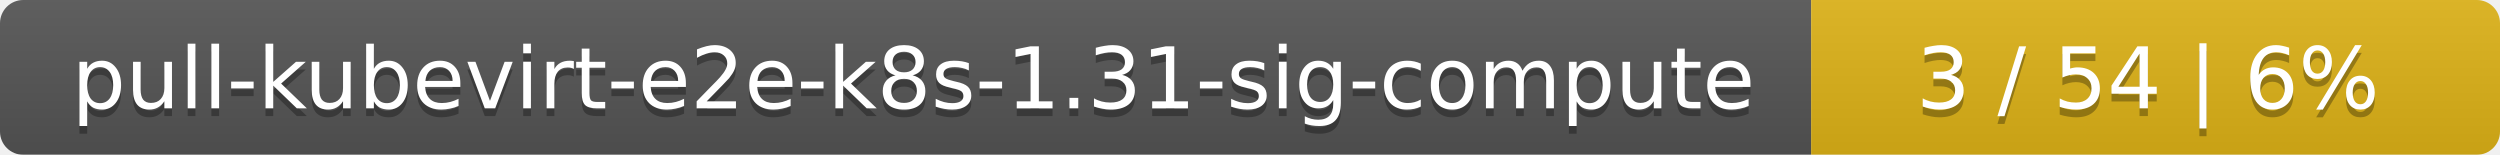
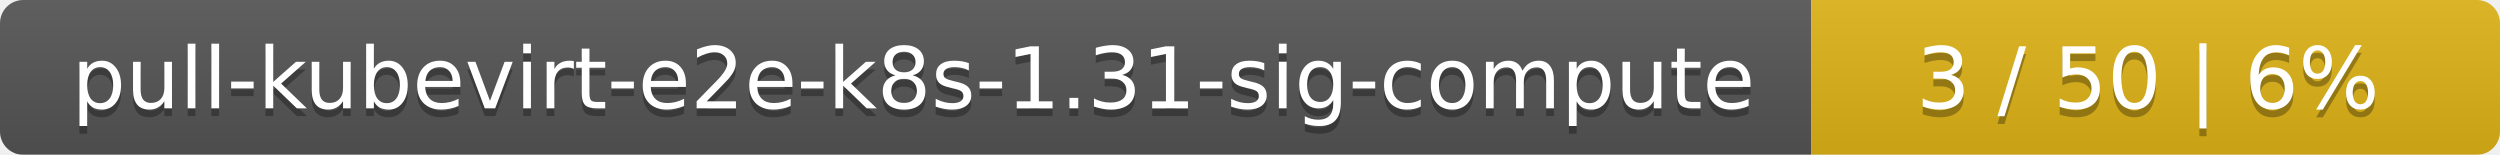
<svg xmlns="http://www.w3.org/2000/svg" width="323" height="20">
  <linearGradient id="smooth" x2="0" y2="100%">
    <stop offset="0" stop-color="#bbb" stop-opacity=".1" />
    <stop offset="1" stop-opacity=".1" />
  </linearGradient>
  <mask id="round">
    <rect width="323" height="20" rx="3" fill="#fff" />
  </mask>
  <g mask="url(#round)">
    <rect width="234" height="20" fill="#555" />
    <rect x="234" width="89" height="20" fill="#dfb317" />
    <rect width="323" height="20" fill="url(#smooth)" />
  </g>
  <g fill="#fff" text-anchor="middle" font-family="DejaVu Sans,Verdana,Geneva,sans-serif" font-size="11">
    <text x="118" y="15" fill="#010101" fill-opacity=".3">pull-kubevirt-e2e-k8s-1.31-sig-compute</text>
    <text x="118" y="14">pull-kubevirt-e2e-k8s-1.31-sig-compute</text>
-     <text x="277.5" y="15" fill="#010101" fill-opacity=".3">3 / 54    |    6%</text>
-     <text x="277.5" y="14">3 / 54    |    6%</text>
+     <text x="277.5" y="15" fill="#010101" fill-opacity=".3">3 / 50    |    6%</text>
+     <text x="277.5" y="14">3 / 50    |    6%</text>
  </g>
</svg>
